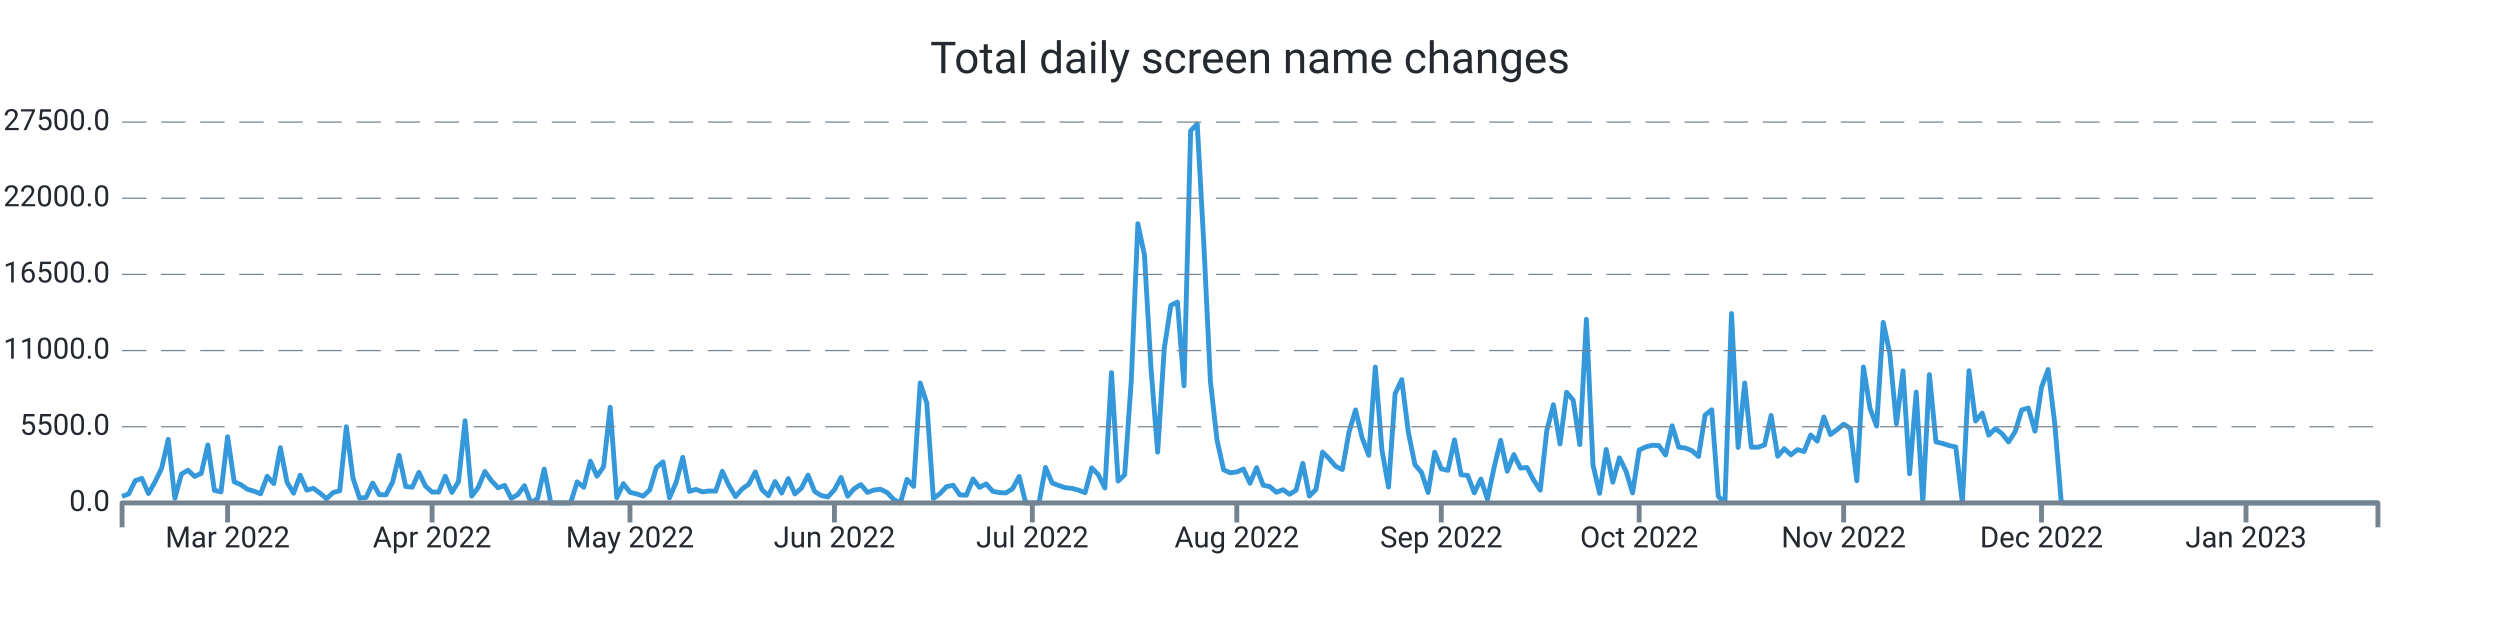
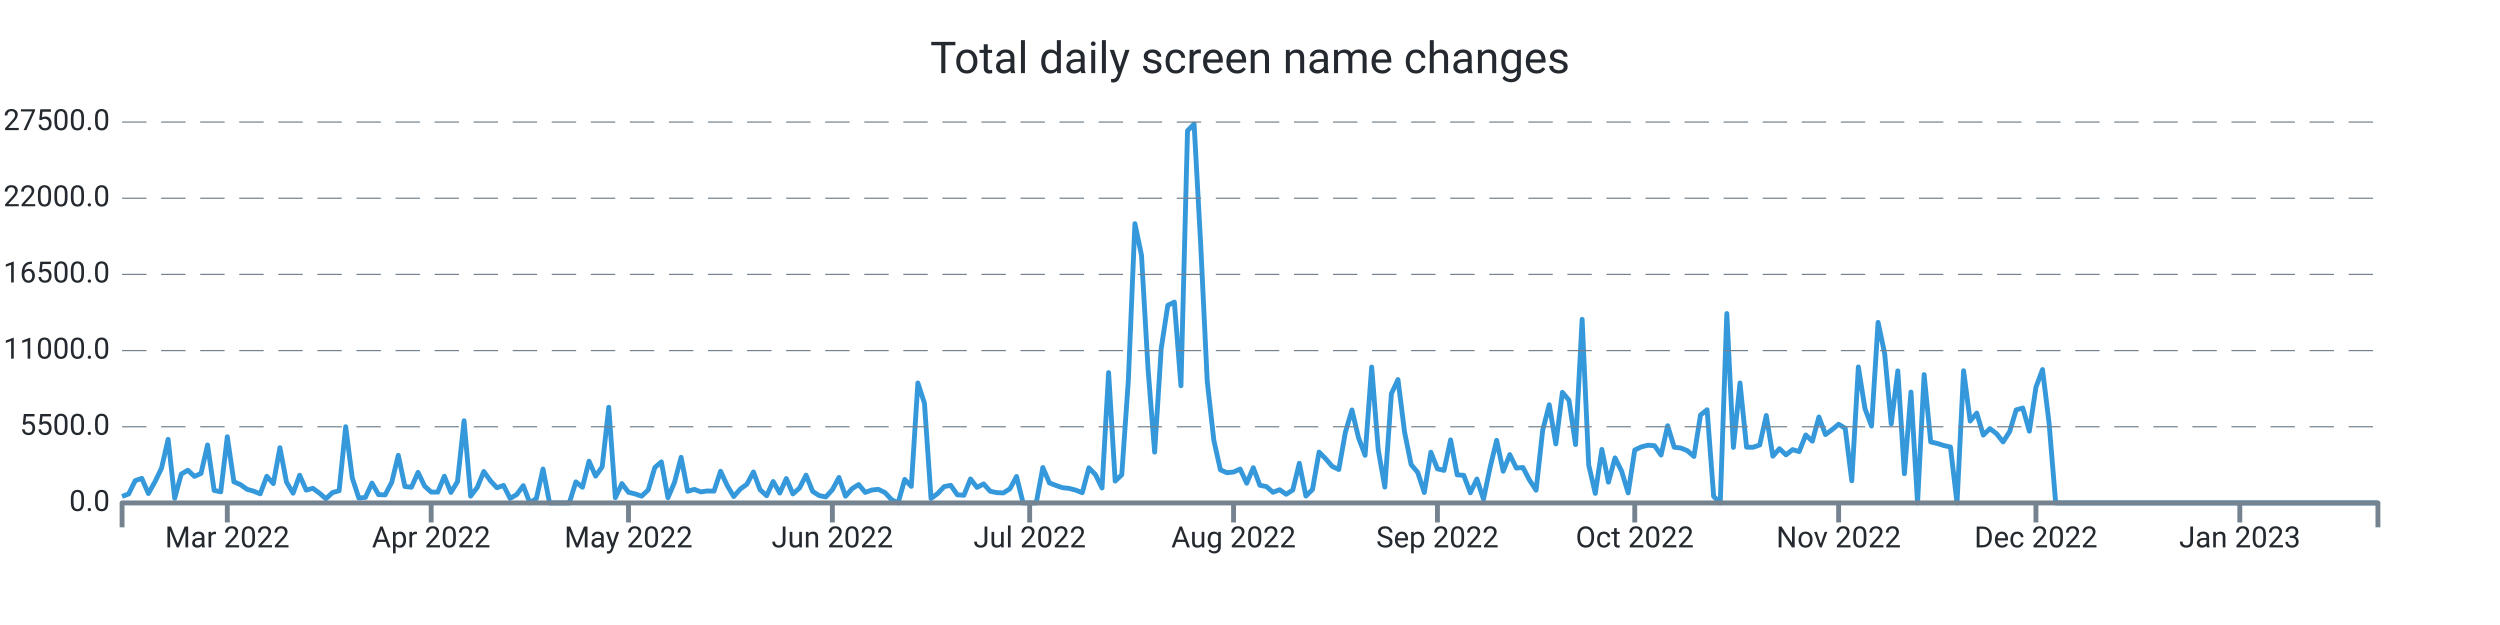
<svg xmlns="http://www.w3.org/2000/svg" width="1024.0" height="256.0" viewBox="0 0 1024.0 256.0" preserveAspectRatio="xMidYMid meet">
-   <path stroke="#3498db" stroke-linejoin="round" d="M 50.0 203.339 L 50 203.339L 52.702 202.33L 55.404 196.867L 58.105 195.948L 60.807 202.143L 63.509 197.355L 66.211 191.761L 68.912 179.962L 71.614 204.094L 74.316 194.172L 77.018 192.618L 79.719 195.125L 82.421 193.928L 85.123 182.248L 87.825 200.866L 90.526 201.456L 93.228 178.89L 95.93 197.338L 98.632 198.501L 101.333 200.418L 104.035 201.184L 106.737 202.267L 109.439 195.091L 112.14 198.081L 114.842 183.389L 117.544 197.474L 120.246 202.018L 122.947 194.66L 125.649 200.753L 128.351 200.004L 131.053 201.972L 133.754 204.275L 136.456 201.745L 139.158 201.014L 141.86 174.783L 144.561 195.761L 147.263 204.003L 149.965 203.731L 152.667 197.877L 155.368 202.608L 158.07 202.693L 160.772 197.559L 163.474 186.514L 166.175 199.266L 168.877 199.573L 171.579 193.48L 174.281 199.108L 176.982 201.547L 179.684 201.57L 182.386 195.069L 185.088 201.7L 187.789 197.287L 190.491 172.355L 193.193 203.209L 195.895 199.675L 198.596 193.129L 201.298 196.89L 204 199.788L 206.702 198.83L 209.404 204.134L 212.105 202.579L 214.807 198.926L 217.509 206L 220.211 204.128L 222.912 192.125L 225.614 206L 228.316 206L 231.018 206L 233.719 206L 236.421 197.372L 239.123 199.578L 241.825 188.902L 244.526 195.029L 247.228 191.206L 249.93 166.813L 252.632 203.839L 255.333 198.092L 258.035 201.643L 260.737 202.296L 263.439 203.22L 266.14 200.668L 268.842 191.512L 271.544 189.186L 274.246 203.867L 276.947 197.565L 279.649 187.325L 282.351 201.235L 285.053 200.446L 287.754 201.462L 290.456 201.099L 293.158 201.178L 295.86 193.026L 298.561 198.807L 301.263 203.391L 303.965 200.305L 306.667 198.359L 309.368 193.31L 312.07 200.566L 314.772 203.039L 317.474 197.23L 320.175 201.955L 322.877 196.016L 325.579 202.307L 328.281 199.913L 330.982 194.621L 333.684 201.292L 336.386 202.988L 339.088 203.544L 341.789 200.605L 344.491 195.562L 347.193 203.243L 349.895 200.157L 352.596 198.467L 355.298 201.7L 358 200.707L 360.702 200.429L 363.404 201.768L 366.105 204.644L 368.807 206L 371.509 196.356L 374.211 199.215L 376.912 156.874L 379.614 165.151L 382.316 204.173L 385.018 202.177L 387.719 199.312L 390.421 198.784L 393.123 202.676L 395.825 202.857L 398.526 196.186L 401.228 199.647L 403.93 198.206L 406.632 201.218L 409.333 201.791L 412.035 201.904L 414.737 200.197L 417.439 195.171L 420.14 206L 422.842 206L 425.544 206L 428.246 191.483L 430.947 197.797L 433.649 198.852L 436.351 199.76L 439.053 200.038L 441.754 200.764L 444.456 201.808L 447.158 191.631L 449.86 194.411L 452.561 199.885L 455.263 152.631L 457.965 197.048L 460.667 194.473L 463.368 155.904L 466.07 91.609L 468.772 104.538L 471.474 151.179L 474.175 185.198L 476.877 142.766L 479.579 125.067L 482.281 123.745L 484.982 157.997L 487.684 53.568L 490.386 50.789L 493.088 100.022L 495.789 156.245L 498.491 180.32L 501.193 192.437L 503.895 193.639L 506.596 193.333L 509.298 192.113L 512 197.933L 514.702 191.563L 517.404 198.767L 520.105 199.301L 522.807 201.649L 525.509 200.588L 528.211 202.438L 530.912 200.73L 533.614 189.77L 536.316 203.175L 539.018 200.486L 541.719 185.181L 544.421 187.887L 547.123 191.018L 549.825 192.317L 552.526 177.097L 555.228 167.913L 557.93 179.31L 560.632 186.497L 563.333 150.345L 566.035 184.273L 568.737 199.51L 571.439 161.248L 574.14 155.49L 576.842 176.961L 579.544 190.309L 582.246 193.509L 584.947 201.728L 587.649 185.226L 590.351 192.034L 593.053 192.669L 595.754 180.183L 598.456 194.501L 601.158 194.683L 603.86 201.853L 606.561 196.203L 609.263 204.491L 611.965 191.557L 614.667 180.365L 617.368 193.026L 620.07 186.208L 622.772 191.727L 625.474 191.483L 628.175 196.634L 630.877 200.781L 633.579 176.269L 636.281 165.78L 638.982 181.829L 641.684 160.698L 644.386 163.931L 647.088 182.106L 649.789 130.808L 652.491 190.496L 655.193 202.091L 657.895 184.092L 660.596 197.502L 663.298 187.541L 666 192.953L 668.702 201.887L 671.404 184.336L 674.105 183.048L 676.807 182.367L 679.509 182.543L 682.211 186.389L 684.912 174.386L 687.614 183.179L 690.316 183.513L 693.018 184.602L 695.719 186.968L 698.421 170.001L 701.123 167.834L 703.825 203.322L 706.526 206L 709.228 128.431L 711.93 183.264L 714.632 156.869L 717.333 183.156L 720.035 183.201L 722.737 182.26L 725.439 170.188L 728.14 186.866L 730.842 183.774L 733.544 186.299L 736.246 184.171L 738.947 184.966L 741.649 178.17L 744.351 180.705L 747.053 170.801L 749.754 177.994L 752.456 175.991L 755.158 173.756L 757.86 175.458L 760.561 196.918L 763.263 150.305L 765.965 167.34L 768.667 174.522L 771.368 132.056L 774.07 144.831L 776.772 173.609L 779.474 151.911L 782.175 194.036L 784.877 160.595L 787.579 206L 790.281 153.437L 792.982 181.012L 795.684 181.641L 798.386 182.492L 801.088 183.088L 803.789 206L 806.491 151.865L 809.193 172.457L 811.895 169.207L 814.596 178.221L 817.298 175.543L 820 177.614L 822.702 181.017L 825.404 176.808L 828.105 167.896L 830.807 167.125L 833.509 176.621L 836.211 158.633L 838.912 151.36L 841.614 173.353L 844.316 206L 847.018 206L 849.719 206L 852.421 206L 855.123 206L 857.825 206L 860.526 206L 863.228 206L 865.93 206L 868.632 206L 871.333 206L 874.035 206L 876.737 206L 879.439 206L 882.14 206L 884.842 206L 887.544 206L 890.246 206L 892.947 206L 895.649 206L 898.351 206L 901.053 206L 903.754 206L 906.456 206L 909.158 206L 911.86 206L 914.561 206L 917.263 206L 919.965 206L 922.667 206L 925.368 206L 928.07 206L 930.772 206L 933.474 206L 936.175 206L 938.877 206L 941.579 206L 944.281 206L 946.982 206L 949.684 206L 952.386 206L 955.088 206L 957.789 206L 960.491 206L 963.193 206L 965.895 206L 968.596 206L 971.298 206L 974 206" stroke-width="2.0" fill="none" />
+   <path stroke="#3498db" stroke-linejoin="round" d="M 50.0 203.339 L 50 203.339L 52.694 202.33L 55.388 196.867L 58.082 195.948L 60.776 202.143L 63.469 197.355L 66.163 191.761L 68.857 179.962L 71.551 204.094L 74.245 194.172L 76.939 192.618L 79.633 195.125L 82.327 193.928L 85.02 182.248L 87.714 200.866L 90.408 201.456L 93.102 178.89L 95.796 197.338L 98.49 198.501L 101.184 200.418L 103.878 201.184L 106.571 202.267L 109.265 195.091L 111.959 198.081L 114.653 183.389L 117.347 197.474L 120.041 202.018L 122.735 194.66L 125.429 200.753L 128.122 200.004L 130.816 201.972L 133.51 204.275L 136.204 201.745L 138.898 201.014L 141.592 174.783L 144.286 195.761L 146.98 204.003L 149.673 203.731L 152.367 197.877L 155.061 202.608L 157.755 202.693L 160.449 197.559L 163.143 186.514L 165.837 199.266L 168.531 199.573L 171.224 193.48L 173.918 199.108L 176.612 201.547L 179.306 201.57L 182 195.069L 184.694 201.7L 187.388 197.287L 190.082 172.355L 192.776 203.209L 195.469 199.675L 198.163 193.129L 200.857 196.89L 203.551 199.788L 206.245 198.83L 208.939 204.134L 211.633 202.579L 214.327 198.926L 217.02 206L 219.714 204.128L 222.408 192.125L 225.102 206L 227.796 206L 230.49 206L 233.184 206L 235.878 197.372L 238.571 199.578L 241.265 188.902L 243.959 195.029L 246.653 191.206L 249.347 166.813L 252.041 203.839L 254.735 198.092L 257.429 201.643L 260.122 202.296L 262.816 203.22L 265.51 200.668L 268.204 191.512L 270.898 189.186L 273.592 203.867L 276.286 197.565L 278.98 187.325L 281.673 201.235L 284.367 200.446L 287.061 201.462L 289.755 201.099L 292.449 201.178L 295.143 193.026L 297.837 198.807L 300.531 203.391L 303.224 200.305L 305.918 198.359L 308.612 193.31L 311.306 200.566L 314 203.039L 316.694 197.23L 319.388 201.955L 322.082 196.016L 324.776 202.307L 327.469 199.913L 330.163 194.621L 332.857 201.292L 335.551 202.988L 338.245 203.544L 340.939 200.605L 343.633 195.562L 346.327 203.243L 349.02 200.157L 351.714 198.467L 354.408 201.7L 357.102 200.707L 359.796 200.429L 362.49 201.768L 365.184 204.644L 367.878 206L 370.571 196.356L 373.265 199.215L 375.959 156.874L 378.653 165.151L 381.347 204.173L 384.041 202.177L 386.735 199.312L 389.429 198.784L 392.122 202.676L 394.816 202.857L 397.51 196.186L 400.204 199.647L 402.898 198.206L 405.592 201.218L 408.286 201.791L 410.98 201.904L 413.673 200.197L 416.367 195.171L 419.061 206L 421.755 206L 424.449 206L 427.143 191.483L 429.837 197.797L 432.531 198.852L 435.224 199.76L 437.918 200.038L 440.612 200.764L 443.306 201.808L 446 191.631L 448.694 194.411L 451.388 199.885L 454.082 152.631L 456.776 197.048L 459.469 194.473L 462.163 155.904L 464.857 91.609L 467.551 104.538L 470.245 151.179L 472.939 185.198L 475.633 142.766L 478.327 125.067L 481.02 123.745L 483.714 157.997L 486.408 53.568L 489.102 50.789L 491.796 100.022L 494.49 156.245L 497.184 180.32L 499.878 192.437L 502.571 193.639L 505.265 193.333L 507.959 192.113L 510.653 197.933L 513.347 191.563L 516.041 198.767L 518.735 199.301L 521.429 201.649L 524.122 200.588L 526.816 202.438L 529.51 200.73L 532.204 189.77L 534.898 203.175L 537.592 200.486L 540.286 185.181L 542.98 187.887L 545.673 191.018L 548.367 192.317L 551.061 177.097L 553.755 167.913L 556.449 179.31L 559.143 186.497L 561.837 150.345L 564.531 184.273L 567.224 199.51L 569.918 161.248L 572.612 155.49L 575.306 176.961L 578 190.309L 580.694 193.509L 583.388 201.728L 586.082 185.226L 588.776 192.034L 591.469 192.669L 594.163 180.183L 596.857 194.501L 599.551 194.683L 602.245 201.853L 604.939 196.203L 607.633 204.491L 610.327 191.557L 613.02 180.365L 615.714 193.026L 618.408 186.208L 621.102 191.727L 623.796 191.483L 626.49 196.634L 629.184 200.781L 631.878 176.269L 634.571 165.78L 637.265 181.829L 639.959 160.698L 642.653 163.931L 645.347 182.106L 648.041 130.808L 650.735 190.496L 653.429 202.091L 656.122 184.092L 658.816 197.502L 661.51 187.541L 664.204 192.953L 666.898 201.887L 669.592 184.336L 672.286 183.048L 674.98 182.367L 677.673 182.543L 680.367 186.389L 683.061 174.386L 685.755 183.179L 688.449 183.513L 691.143 184.602L 693.837 186.968L 696.531 170.001L 699.224 167.834L 701.918 203.322L 704.612 206L 707.306 128.431L 710 183.264L 712.694 156.869L 715.388 183.156L 718.082 183.201L 720.776 182.26L 723.469 170.188L 726.163 186.866L 728.857 183.774L 731.551 186.299L 734.245 184.171L 736.939 184.966L 739.633 178.17L 742.327 180.705L 745.02 170.801L 747.714 177.994L 750.408 175.991L 753.102 173.756L 755.796 175.458L 758.49 196.918L 761.184 150.305L 763.878 167.34L 766.571 174.522L 769.265 132.056L 771.959 144.831L 774.653 173.609L 777.347 151.911L 780.041 194.036L 782.735 160.595L 785.429 206L 788.122 153.437L 790.816 181.012L 793.51 181.641L 796.204 182.492L 798.898 183.088L 801.592 206L 804.286 151.865L 806.98 172.457L 809.673 169.207L 812.367 178.221L 815.061 175.543L 817.755 177.614L 820.449 181.017L 823.143 176.808L 825.837 167.896L 828.531 167.125L 831.224 176.621L 833.918 158.633L 836.612 151.36L 839.306 173.353L 842 206L 844.694 206L 847.388 206L 850.082 206L 852.776 206L 855.469 206L 858.163 206L 860.857 206L 863.551 206L 866.245 206L 868.939 206L 871.633 206L 874.327 206L 877.02 206L 879.714 206L 882.408 206L 885.102 206L 887.796 206L 890.49 206L 893.184 206L 895.878 206L 898.571 206L 901.265 206L 903.959 206L 906.653 206L 909.347 206L 912.041 206L 914.735 206L 917.429 206L 920.122 206L 922.816 206L 925.51 206L 928.204 206L 930.898 206L 933.592 206L 936.286 206L 938.98 206L 941.673 206L 944.367 206L 947.061 206L 949.755 206L 952.449 206L 955.143 206L 957.837 206L 960.531 206L 963.224 206L 965.918 206L 968.612 206L 971.306 206L 974 206" stroke-width="2.0" fill="none" />
  <text x="45.0" font-family="-apple-system, system-ui, BlinkMacSystemFont, Roboto" y="50.0" dominant-baseline="middle" text-anchor="end" font-size="12" fill="#24292f">27500.0</text>
  <path stroke="#74838f" stroke-dasharray="10 6" stroke-width="0.5" d="M 50.0 50.0 L 974.0 50.0" />
  <text x="45.0" font-family="-apple-system, system-ui, BlinkMacSystemFont, Roboto" y="81.2" dominant-baseline="middle" text-anchor="end" font-size="12" fill="#24292f">22000.0</text>
  <path stroke="#74838f" stroke-dasharray="10 6" stroke-width="0.5" d="M 50.0 81.2 L 974.0 81.2" />
  <text x="45.0" font-family="-apple-system, system-ui, BlinkMacSystemFont, Roboto" y="112.4" dominant-baseline="middle" text-anchor="end" font-size="12" fill="#24292f">16500.0</text>
  <path stroke="#74838f" stroke-dasharray="10 6" stroke-width="0.5" d="M 50.0 112.4 L 974.0 112.4" />
  <text x="45.0" font-family="-apple-system, system-ui, BlinkMacSystemFont, Roboto" y="143.6" dominant-baseline="middle" text-anchor="end" font-size="12" fill="#24292f">11000.0</text>
  <path stroke="#74838f" stroke-dasharray="10 6" stroke-width="0.5" d="M 50.0 143.6 L 974.0 143.6" />
  <text x="45.0" font-family="-apple-system, system-ui, BlinkMacSystemFont, Roboto" y="174.8" dominant-baseline="middle" text-anchor="end" font-size="12" fill="#24292f">5500.0</text>
  <path stroke="#74838f" stroke-dasharray="10 6" stroke-width="0.5" d="M 50.0 174.8 L 974.0 174.8" />
  <text x="45.0" font-family="-apple-system, system-ui, BlinkMacSystemFont, Roboto" y="206.0" dominant-baseline="middle" text-anchor="end" font-size="12" fill="#24292f">0.0</text>
-   <path stroke="#74838f" stroke-width="2.0" d="M 93.228 206.0 L 93.228 214.0" />
-   <text x="93.228" font-family="-apple-system, system-ui, BlinkMacSystemFont, Roboto" y="216.0" dominant-baseline="hanging" text-anchor="middle" font-size="12" fill="#24292f">Mar 2022</text>
-   <path stroke="#74838f" stroke-width="2.0" d="M 176.982 206.0 L 176.982 214.0" />
-   <text x="176.982" font-family="-apple-system, system-ui, BlinkMacSystemFont, Roboto" y="216.0" dominant-baseline="hanging" text-anchor="middle" font-size="12" fill="#24292f">Apr 2022</text>
-   <path stroke="#74838f" stroke-width="2.0" d="M 258.035 206.0 L 258.035 214.0" />
-   <text x="258.035" font-family="-apple-system, system-ui, BlinkMacSystemFont, Roboto" y="216.0" dominant-baseline="hanging" text-anchor="middle" font-size="12" fill="#24292f">May 2022</text>
-   <path stroke="#74838f" stroke-width="2.0" d="M 341.789 206.0 L 341.789 214.0" />
-   <text x="341.789" font-family="-apple-system, system-ui, BlinkMacSystemFont, Roboto" y="216.0" dominant-baseline="hanging" text-anchor="middle" font-size="12" fill="#24292f">Jun 2022</text>
-   <path stroke="#74838f" stroke-width="2.0" d="M 422.842 206.0 L 422.842 214.0" />
-   <text x="422.842" font-family="-apple-system, system-ui, BlinkMacSystemFont, Roboto" y="216.0" dominant-baseline="hanging" text-anchor="middle" font-size="12" fill="#24292f">Jul 2022</text>
-   <path stroke="#74838f" stroke-width="2.0" d="M 506.596 206.0 L 506.596 214.0" />
-   <text x="506.596" font-family="-apple-system, system-ui, BlinkMacSystemFont, Roboto" y="216.0" dominant-baseline="hanging" text-anchor="middle" font-size="12" fill="#24292f">Aug 2022</text>
-   <path stroke="#74838f" stroke-width="2.0" d="M 590.351 206.0 L 590.351 214.0" />
-   <text x="590.351" font-family="-apple-system, system-ui, BlinkMacSystemFont, Roboto" y="216.0" dominant-baseline="hanging" text-anchor="middle" font-size="12" fill="#24292f">Sep 2022</text>
-   <path stroke="#74838f" stroke-width="2.0" d="M 671.404 206.0 L 671.404 214.0" />
-   <text x="671.404" font-family="-apple-system, system-ui, BlinkMacSystemFont, Roboto" y="216.0" dominant-baseline="hanging" text-anchor="middle" font-size="12" fill="#24292f">Oct 2022</text>
-   <path stroke="#74838f" stroke-width="2.0" d="M 755.158 206.0 L 755.158 214.0" />
-   <text x="755.158" font-family="-apple-system, system-ui, BlinkMacSystemFont, Roboto" y="216.0" dominant-baseline="hanging" text-anchor="middle" font-size="12" fill="#24292f">Nov 2022</text>
-   <path stroke="#74838f" stroke-width="2.0" d="M 836.211 206.0 L 836.211 214.0" />
-   <text x="836.211" font-family="-apple-system, system-ui, BlinkMacSystemFont, Roboto" y="216.0" dominant-baseline="hanging" text-anchor="middle" font-size="12" fill="#24292f">Dec 2022</text>
-   <path stroke="#74838f" stroke-width="2.0" d="M 919.965 206.0 L 919.965 214.0" />
-   <text x="919.965" font-family="-apple-system, system-ui, BlinkMacSystemFont, Roboto" y="216.0" dominant-baseline="hanging" text-anchor="middle" font-size="12" fill="#24292f">Jan 2023</text>
+   <path stroke="#74838f" stroke-width="2.0" d="M 93.102 206.0 L 93.102 214.0" />
+   <text x="93.102" font-family="-apple-system, system-ui, BlinkMacSystemFont, Roboto" y="216.0" dominant-baseline="hanging" text-anchor="middle" font-size="12" fill="#24292f">Mar 2022</text>
+   <path stroke="#74838f" stroke-width="2.0" d="M 176.612 206.0 L 176.612 214.0" />
+   <text x="176.612" font-family="-apple-system, system-ui, BlinkMacSystemFont, Roboto" y="216.0" dominant-baseline="hanging" text-anchor="middle" font-size="12" fill="#24292f">Apr 2022</text>
+   <path stroke="#74838f" stroke-width="2.0" d="M 257.429 206.0 L 257.429 214.0" />
+   <text x="257.429" font-family="-apple-system, system-ui, BlinkMacSystemFont, Roboto" y="216.0" dominant-baseline="hanging" text-anchor="middle" font-size="12" fill="#24292f">May 2022</text>
+   <path stroke="#74838f" stroke-width="2.0" d="M 340.939 206.0 L 340.939 214.0" />
+   <text x="340.939" font-family="-apple-system, system-ui, BlinkMacSystemFont, Roboto" y="216.0" dominant-baseline="hanging" text-anchor="middle" font-size="12" fill="#24292f">Jun 2022</text>
+   <path stroke="#74838f" stroke-width="2.0" d="M 421.755 206.0 L 421.755 214.0" />
+   <text x="421.755" font-family="-apple-system, system-ui, BlinkMacSystemFont, Roboto" y="216.0" dominant-baseline="hanging" text-anchor="middle" font-size="12" fill="#24292f">Jul 2022</text>
+   <path stroke="#74838f" stroke-width="2.0" d="M 505.265 206.0 L 505.265 214.0" />
+   <text x="505.265" font-family="-apple-system, system-ui, BlinkMacSystemFont, Roboto" y="216.0" dominant-baseline="hanging" text-anchor="middle" font-size="12" fill="#24292f">Aug 2022</text>
+   <path stroke="#74838f" stroke-width="2.0" d="M 588.776 206.0 L 588.776 214.0" />
+   <text x="588.776" font-family="-apple-system, system-ui, BlinkMacSystemFont, Roboto" y="216.0" dominant-baseline="hanging" text-anchor="middle" font-size="12" fill="#24292f">Sep 2022</text>
+   <path stroke="#74838f" stroke-width="2.0" d="M 669.592 206.0 L 669.592 214.0" />
+   <text x="669.592" font-family="-apple-system, system-ui, BlinkMacSystemFont, Roboto" y="216.0" dominant-baseline="hanging" text-anchor="middle" font-size="12" fill="#24292f">Oct 2022</text>
+   <path stroke="#74838f" stroke-width="2.0" d="M 753.102 206.0 L 753.102 214.0" />
+   <text x="753.102" font-family="-apple-system, system-ui, BlinkMacSystemFont, Roboto" y="216.0" dominant-baseline="hanging" text-anchor="middle" font-size="12" fill="#24292f">Nov 2022</text>
+   <path stroke="#74838f" stroke-width="2.0" d="M 833.918 206.0 L 833.918 214.0" />
+   <text x="833.918" font-family="-apple-system, system-ui, BlinkMacSystemFont, Roboto" y="216.0" dominant-baseline="hanging" text-anchor="middle" font-size="12" fill="#24292f">Dec 2022</text>
+   <path stroke="#74838f" stroke-width="2.0" d="M 917.429 206.0 L 917.429 214.0" />
+   <text x="917.429" font-family="-apple-system, system-ui, BlinkMacSystemFont, Roboto" y="216.0" dominant-baseline="hanging" text-anchor="middle" font-size="12" fill="#24292f">Jan 2023</text>
  <path stroke="#74838f" stroke-linejoin="round" stroke-width="2.0" d="M 50.0 216.0 L 50.0 206.0 L 974.0 206.0 L 974.0 216.0" fill="none" />
  <text x="512.0" y="25.0" font-family="-apple-system, system-ui, BlinkMacSystemFont, Roboto" dominant-baseline="middle" text-anchor="middle" font-size="18" fill="#24292f">Total daily screen name changes</text>
</svg>
